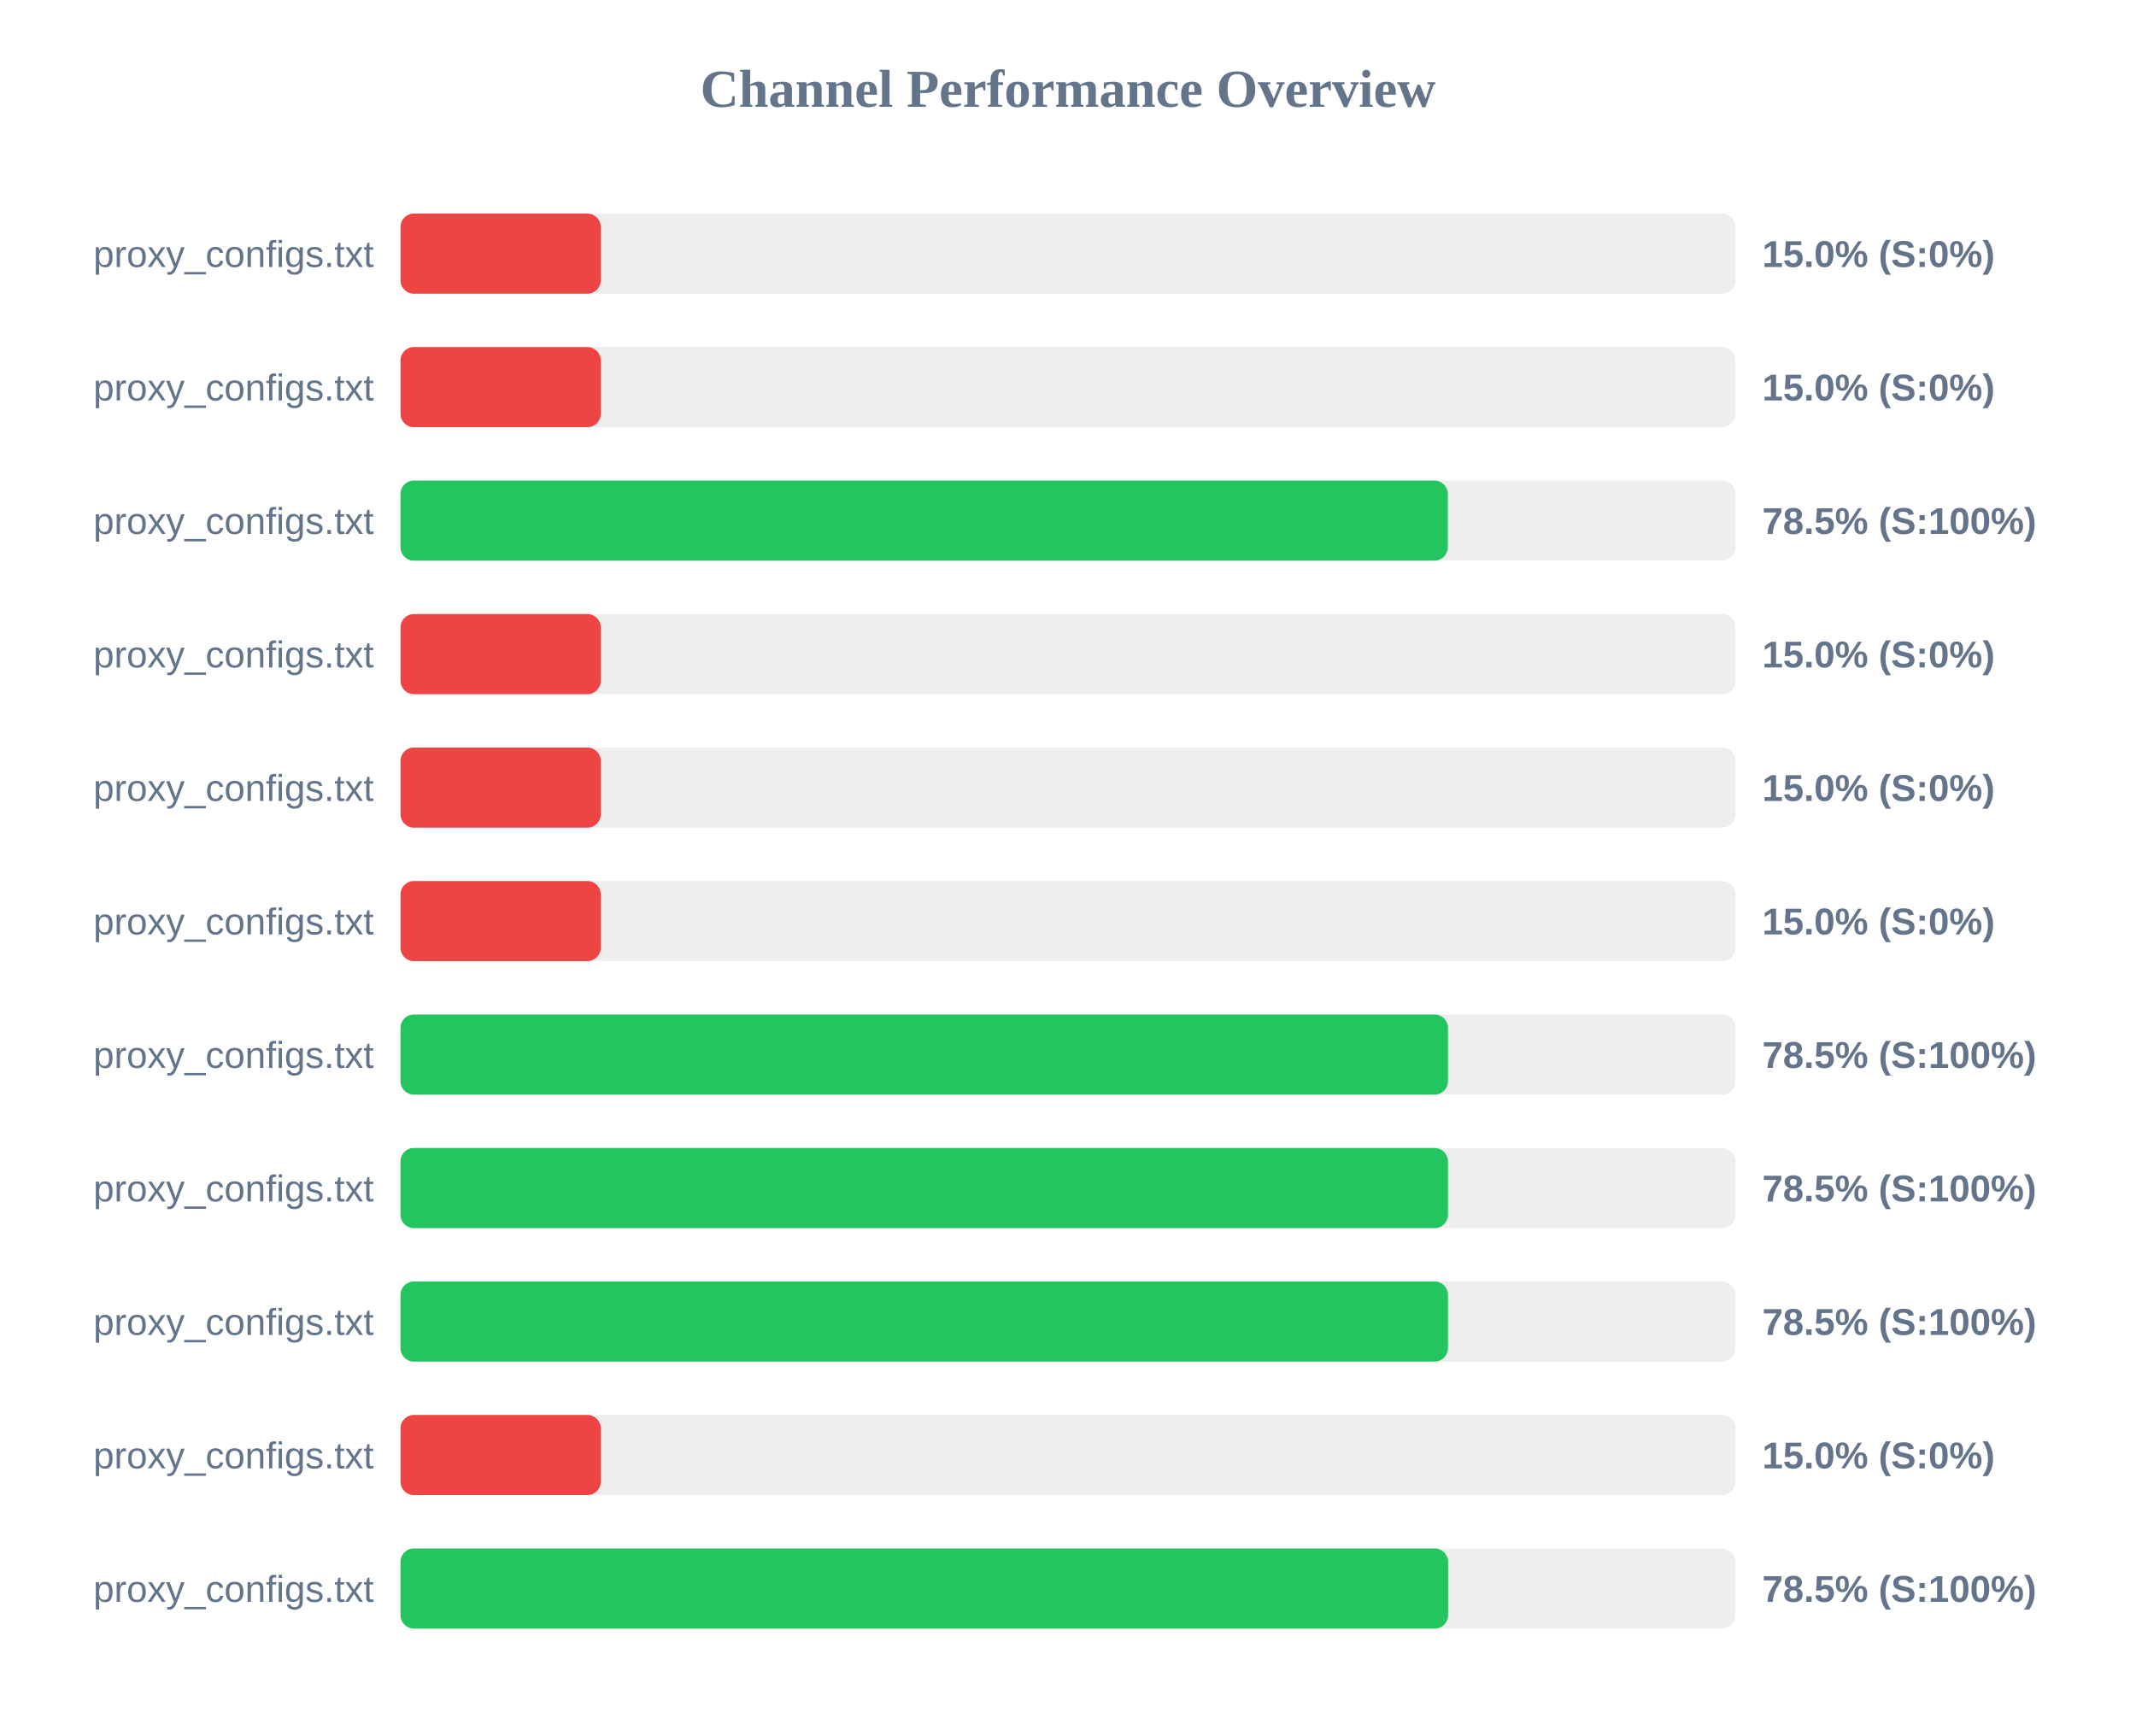
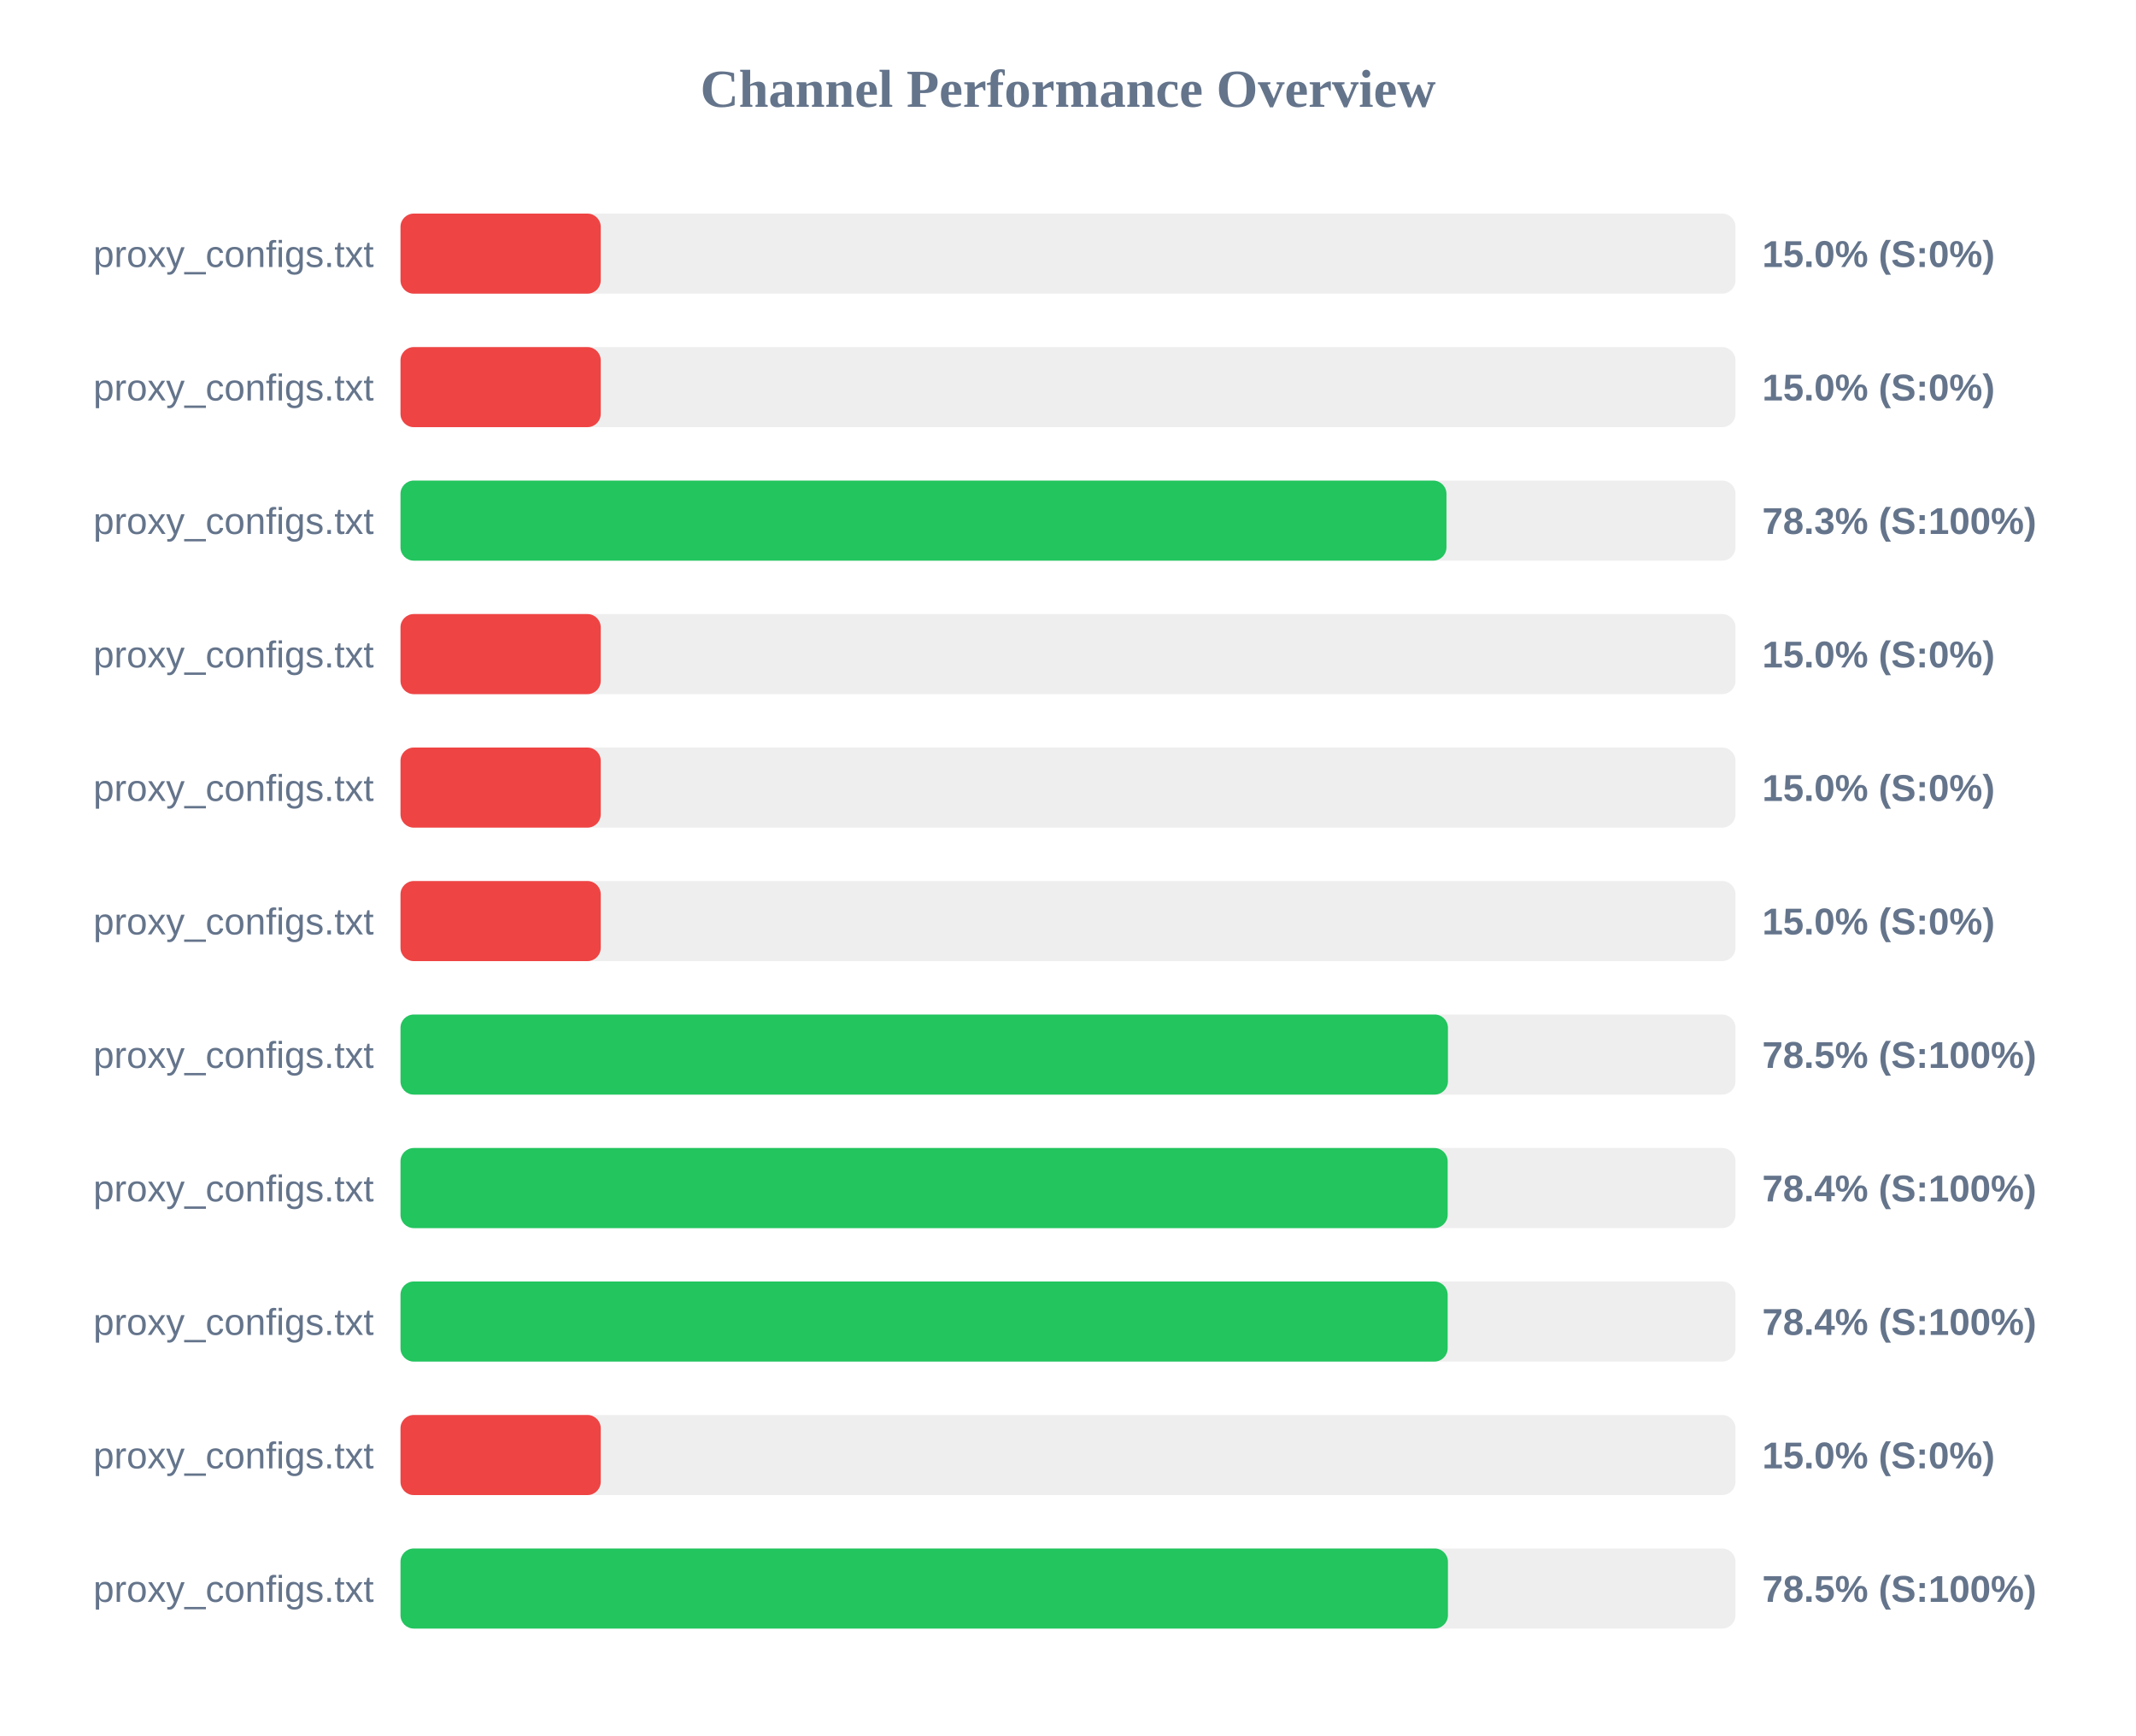
<svg xmlns="http://www.w3.org/2000/svg" width="800" height="650" version="1.1">
  <style>
        .row { font: 14px Arial; fill: #64748b; }
        .score { font: bold 14px Arial; fill: #64748b; }
    </style>
  <text x="400" y="40" text-anchor="middle" font-size="20px" font-weight="bold" fill="#64748b">Channel Performance Overview</text>
  <rect x="150" y="80" width="500" height="30" fill="#eee" rx="5" />
  <rect x="150" y="80" width="75.0" height="30" fill="#ef4444" rx="5" />
  <text x="140" y="100" text-anchor="end" class="row">proxy_configs.txt</text>
  <text x="660" y="100" text-anchor="start" class="score">15.0% (S:0%)</text>
  <rect x="150" y="130" width="500" height="30" fill="#eee" rx="5" />
  <rect x="150" y="130" width="75.0" height="30" fill="#ef4444" rx="5" />
  <text x="140" y="150" text-anchor="end" class="row">proxy_configs.txt</text>
  <text x="660" y="150" text-anchor="start" class="score">15.0% (S:0%)</text>
  <rect x="150" y="180" width="500" height="30" fill="#eee" rx="5" />
-   <rect x="150" y="180" width="392.25" height="30" fill="#22c55e" rx="5" />
+   <rect x="150" y="180" width="391.75" height="30" fill="#22c55e" rx="5" />
  <text x="140" y="200" text-anchor="end" class="row">proxy_configs.txt</text>
-   <text x="660" y="200" text-anchor="start" class="score">78.5% (S:100%)</text>
+   <text x="660" y="200" text-anchor="start" class="score">78.3% (S:100%)</text>
  <rect x="150" y="230" width="500" height="30" fill="#eee" rx="5" />
  <rect x="150" y="230" width="75.0" height="30" fill="#ef4444" rx="5" />
  <text x="140" y="250" text-anchor="end" class="row">proxy_configs.txt</text>
  <text x="660" y="250" text-anchor="start" class="score">15.0% (S:0%)</text>
  <rect x="150" y="280" width="500" height="30" fill="#eee" rx="5" />
  <rect x="150" y="280" width="75.0" height="30" fill="#ef4444" rx="5" />
  <text x="140" y="300" text-anchor="end" class="row">proxy_configs.txt</text>
  <text x="660" y="300" text-anchor="start" class="score">15.0% (S:0%)</text>
  <rect x="150" y="330" width="500" height="30" fill="#eee" rx="5" />
  <rect x="150" y="330" width="75.0" height="30" fill="#ef4444" rx="5" />
  <text x="140" y="350" text-anchor="end" class="row">proxy_configs.txt</text>
  <text x="660" y="350" text-anchor="start" class="score">15.0% (S:0%)</text>
  <rect x="150" y="380" width="500" height="30" fill="#eee" rx="5" />
  <rect x="150" y="380" width="392.3" height="30" fill="#22c55e" rx="5" />
  <text x="140" y="400" text-anchor="end" class="row">proxy_configs.txt</text>
  <text x="660" y="400" text-anchor="start" class="score">78.5% (S:100%)</text>
  <rect x="150" y="430" width="500" height="30" fill="#eee" rx="5" />
-   <rect x="150" y="430" width="392.3" height="30" fill="#22c55e" rx="5" />
+   <rect x="150" y="430" width="392.2" height="30" fill="#22c55e" rx="5" />
  <text x="140" y="450" text-anchor="end" class="row">proxy_configs.txt</text>
-   <text x="660" y="450" text-anchor="start" class="score">78.5% (S:100%)</text>
+   <text x="660" y="450" text-anchor="start" class="score">78.4% (S:100%)</text>
  <rect x="150" y="480" width="500" height="30" fill="#eee" rx="5" />
-   <rect x="150" y="480" width="392.3" height="30" fill="#22c55e" rx="5" />
+   <rect x="150" y="480" width="392.2" height="30" fill="#22c55e" rx="5" />
  <text x="140" y="500" text-anchor="end" class="row">proxy_configs.txt</text>
-   <text x="660" y="500" text-anchor="start" class="score">78.5% (S:100%)</text>
+   <text x="660" y="500" text-anchor="start" class="score">78.4% (S:100%)</text>
  <rect x="150" y="530" width="500" height="30" fill="#eee" rx="5" />
  <rect x="150" y="530" width="75.0" height="30" fill="#ef4444" rx="5" />
  <text x="140" y="550" text-anchor="end" class="row">proxy_configs.txt</text>
  <text x="660" y="550" text-anchor="start" class="score">15.0% (S:0%)</text>
  <rect x="150" y="580" width="500" height="30" fill="#eee" rx="5" />
-   <rect x="150" y="580" width="392.35" height="30" fill="#22c55e" rx="5" />
+   <rect x="150" y="580" width="392.3" height="30" fill="#22c55e" rx="5" />
  <text x="140" y="600" text-anchor="end" class="row">proxy_configs.txt</text>
  <text x="660" y="600" text-anchor="start" class="score">78.5% (S:100%)</text>
</svg>
